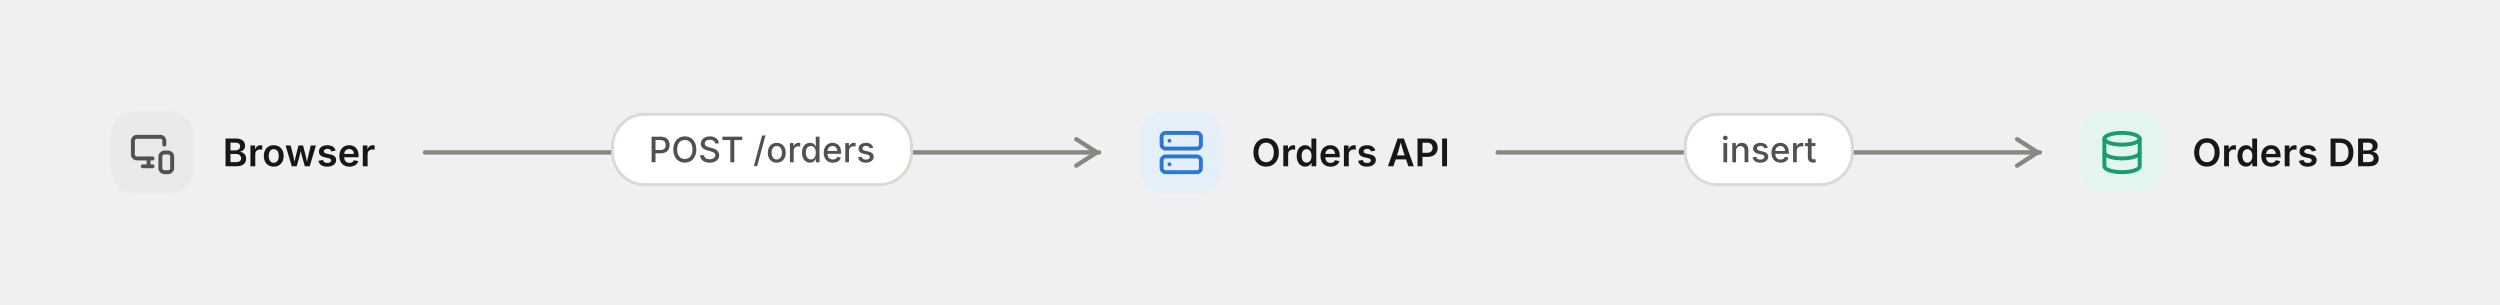
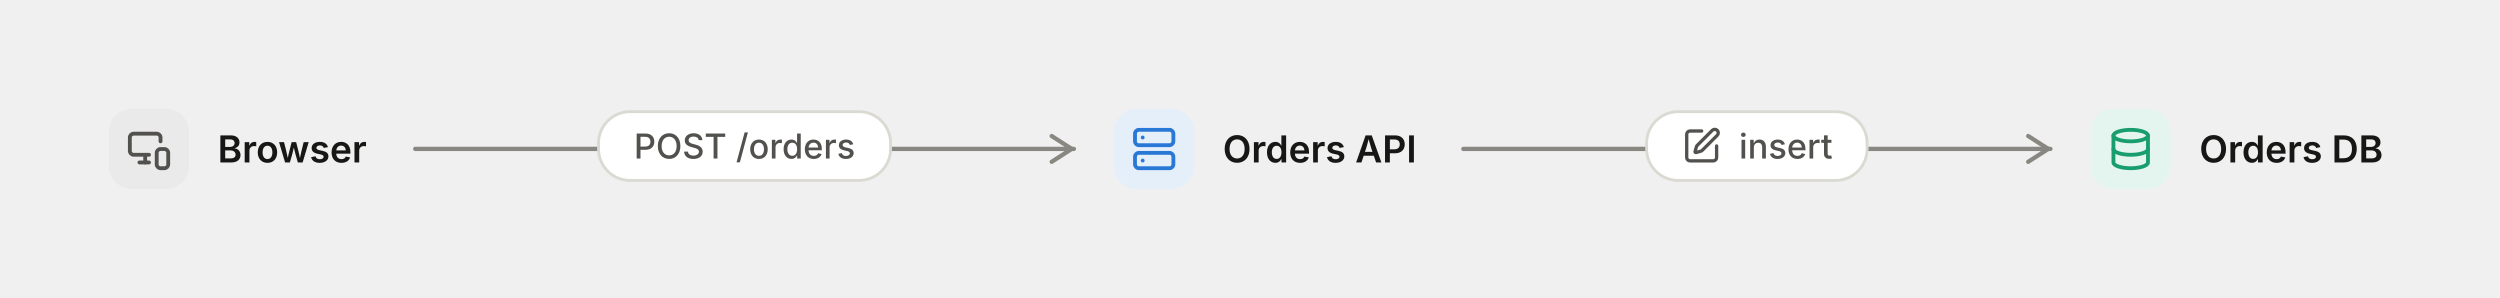
- <svg xmlns="http://www.w3.org/2000/svg" viewBox="0 0 853 104" width="853" height="104" role="img" aria-labelledby="checkout-title checkout-desc" aria-description="Checkout: 3 nodes, 2 connections." style="max-width:100%;height:auto" font-family="Inter, ui-sans-serif, system-ui, -apple-system, 'Segoe UI', Roboto, sans-serif" data-theme="light">
+ <svg xmlns="http://www.w3.org/2000/svg" viewBox="0 0 873 104" width="873" height="104" role="img" aria-labelledby="checkout-title checkout-desc" aria-description="Checkout: 3 nodes, 2 connections." style="max-width:100%;height:auto" font-family="Inter, ui-sans-serif, system-ui, -apple-system, 'Segoe UI', Roboto, sans-serif" data-theme="light">
  <defs>
    <filter id="checkout-lift" x="-10%" y="-20%" width="120%" height="150%" color-interpolation-filters="sRGB">
      <feDropShadow dx="0" dy="1" stdDeviation="1" flood-color="#000000" flood-opacity="0.05" />
      <feDropShadow dx="0" dy="3" stdDeviation="6" flood-color="#000000" flood-opacity="0.06" result="lifted" />
      <feOffset in="SourceAlpha" dy="1" result="below" />
      <feComposite in="SourceAlpha" in2="below" operator="out" result="edge" />
      <feFlood flood-color="#ffffff" flood-opacity="0" />
      <feComposite in2="edge" operator="in" result="rim" />
      <feMerge>
        <feMergeNode in="lifted" />
        <feMergeNode in="rim" />
      </feMerge>
    </filter>
  </defs>
  <g data-edge="e0" data-from="browser" data-to="api">
    <path d="M145 52L375 52" fill="none" stroke="#898781" stroke-width="1.5" stroke-linecap="round" stroke-linejoin="round" />
    <path d="M367.25 56.5L374.25 52L367.25 47.5" fill="none" stroke="#898781" stroke-width="1.5" stroke-linecap="round" stroke-linejoin="round" />
  </g>
  <g data-edge="e1" data-from="api" data-to="db">
-     <path d="M511 52L696 52" fill="none" stroke="#898781" stroke-width="1.5" stroke-linecap="round" stroke-linejoin="round" />
-     <path d="M688.25 56.5L695.25 52L688.25 47.5" fill="none" stroke="#898781" stroke-width="1.5" stroke-linecap="round" stroke-linejoin="round" />
+     <path d="M511 52L716 52" fill="none" stroke="#898781" stroke-width="1.5" stroke-linecap="round" stroke-linejoin="round" />
+     <path d="M708.25 56.5L715.25 52L708.25 47.5" fill="none" stroke="#898781" stroke-width="1.5" stroke-linecap="round" stroke-linejoin="round" />
  </g>
  <g data-node="browser" data-type="client">
    <rect x="24" y="24" width="121" height="56" rx="12" fill="#ffffff" stroke="#dad9d2" stroke-width="1" filter="url(#checkout-lift)" />
    <rect x="38" y="38" width="28" height="28" rx="8" fill="#eaeaea" />
    <g transform="translate(44 44) scale(0.67)" aria-hidden="true" fill="none" stroke="#52514e" stroke-width="2" stroke-linecap="round" stroke-linejoin="round">
      <path d="M18 8V6a2 2 0 0 0-2-2H4a2 2 0 0 0-2 2v7a2 2 0 0 0 2 2h8" />
      <path d="M10 19v-3.96 3.15" />
      <path d="M7 19h5" />
      <rect width="6" height="10" x="16" y="12" rx="2" />
    </g>
    <text x="76" y="56.73" font-size="13" font-weight="600" fill="#171716" textLength="52.55" lengthAdjust="spacingAndGlyphs">Browser</text>
  </g>
  <g data-node="api" data-type="service">
    <rect x="375" y="24" width="136" height="56" rx="12" fill="#ffffff" stroke="#dad9d2" stroke-width="1" filter="url(#checkout-lift)" />
    <rect x="389" y="38" width="28" height="28" rx="8" fill="#e5effa" />
    <g transform="translate(395 44) scale(0.67)" aria-hidden="true" fill="none" stroke="#2a78d6" stroke-width="2" stroke-linecap="round" stroke-linejoin="round">
      <rect width="20" height="8" x="2" y="2" rx="2" ry="2" />
      <rect width="20" height="8" x="2" y="14" rx="2" ry="2" />
      <line x1="6" x2="6.01" y1="6" y2="6" />
      <line x1="6" x2="6.01" y1="18" y2="18" />
    </g>
    <text x="427" y="56.73" font-size="13" font-weight="600" fill="#171716" textLength="67.97" lengthAdjust="spacingAndGlyphs">Orders API</text>
  </g>
  <g data-node="db" data-type="database">
-     <rect x="696" y="24" width="133" height="56" rx="12" fill="#ffffff" stroke="#dad9d2" stroke-width="1" filter="url(#checkout-lift)" />
-     <rect x="710" y="38" width="28" height="28" rx="8" fill="#e4f5ef" />
-     <g transform="translate(716 44) scale(0.67)" aria-hidden="true" fill="none" stroke="#189e6e" stroke-width="2" stroke-linecap="round" stroke-linejoin="round">
+     <rect x="716" y="24" width="133" height="56" rx="12" fill="#ffffff" stroke="#dad9d2" stroke-width="1" filter="url(#checkout-lift)" />
+     <rect x="730" y="38" width="28" height="28" rx="8" fill="#e4f5ef" />
+     <g transform="translate(736 44) scale(0.67)" aria-hidden="true" fill="none" stroke="#189e6e" stroke-width="2" stroke-linecap="round" stroke-linejoin="round">
      <ellipse cx="12" cy="5" rx="9" ry="3" />
      <path d="M3 5V19A9 3 0 0 0 21 19V5" />
      <path d="M3 12A9 3 0 0 0 21 12" />
    </g>
-     <text x="748" y="56.73" font-size="13" font-weight="600" fill="#171716" textLength="64.49" lengthAdjust="spacingAndGlyphs">Orders DB</text>
+     <text x="768" y="56.73" font-size="13" font-weight="600" fill="#171716" textLength="64.49" lengthAdjust="spacingAndGlyphs">Orders DB</text>
  </g>
  <g data-edge-label="e0">
    <rect x="209" y="39" width="102" height="24" rx="11" fill="#ffffff" stroke="#dad9d2" stroke-width="1" />
    <text x="260" y="55.37" font-size="12" font-weight="500" fill="#52514e" text-anchor="middle" textLength="77.58" lengthAdjust="spacingAndGlyphs">POST /orders</text>
  </g>
  <g data-edge-label="e1">
-     <rect x="575" y="39" width="57" height="24" rx="11" fill="#ffffff" stroke="#dad9d2" stroke-width="1" />
-     <text x="603.5" y="55.37" font-size="12" font-weight="500" fill="#52514e" text-anchor="middle" textLength="32.48" lengthAdjust="spacingAndGlyphs">insert</text>
+     <rect x="575" y="39" width="77" height="24" rx="11" fill="#ffffff" stroke="#dad9d2" stroke-width="1" />
+     <g transform="translate(587.26 44) scale(0.58)" aria-hidden="true" fill="none" stroke="#52514e" stroke-width="2" stroke-linecap="round" stroke-linejoin="round">
+       <path d="M12 3H5a2 2 0 0 0-2 2v14a2 2 0 0 0 2 2h14a2 2 0 0 0 2-2v-7" />
+       <path d="M18.375 2.625a1 1 0 0 1 3 3l-9.013 9.014a2 2 0 0 1-.853.505l-2.873.84a.5.5 0 0 1-.62-.62l.84-2.873a2 2 0 0 1 .506-.852z" />
+     </g>
+     <text x="607.26" y="55.37" font-size="12" font-weight="500" fill="#52514e" textLength="32.48" lengthAdjust="spacingAndGlyphs">insert</text>
  </g>
</svg>
